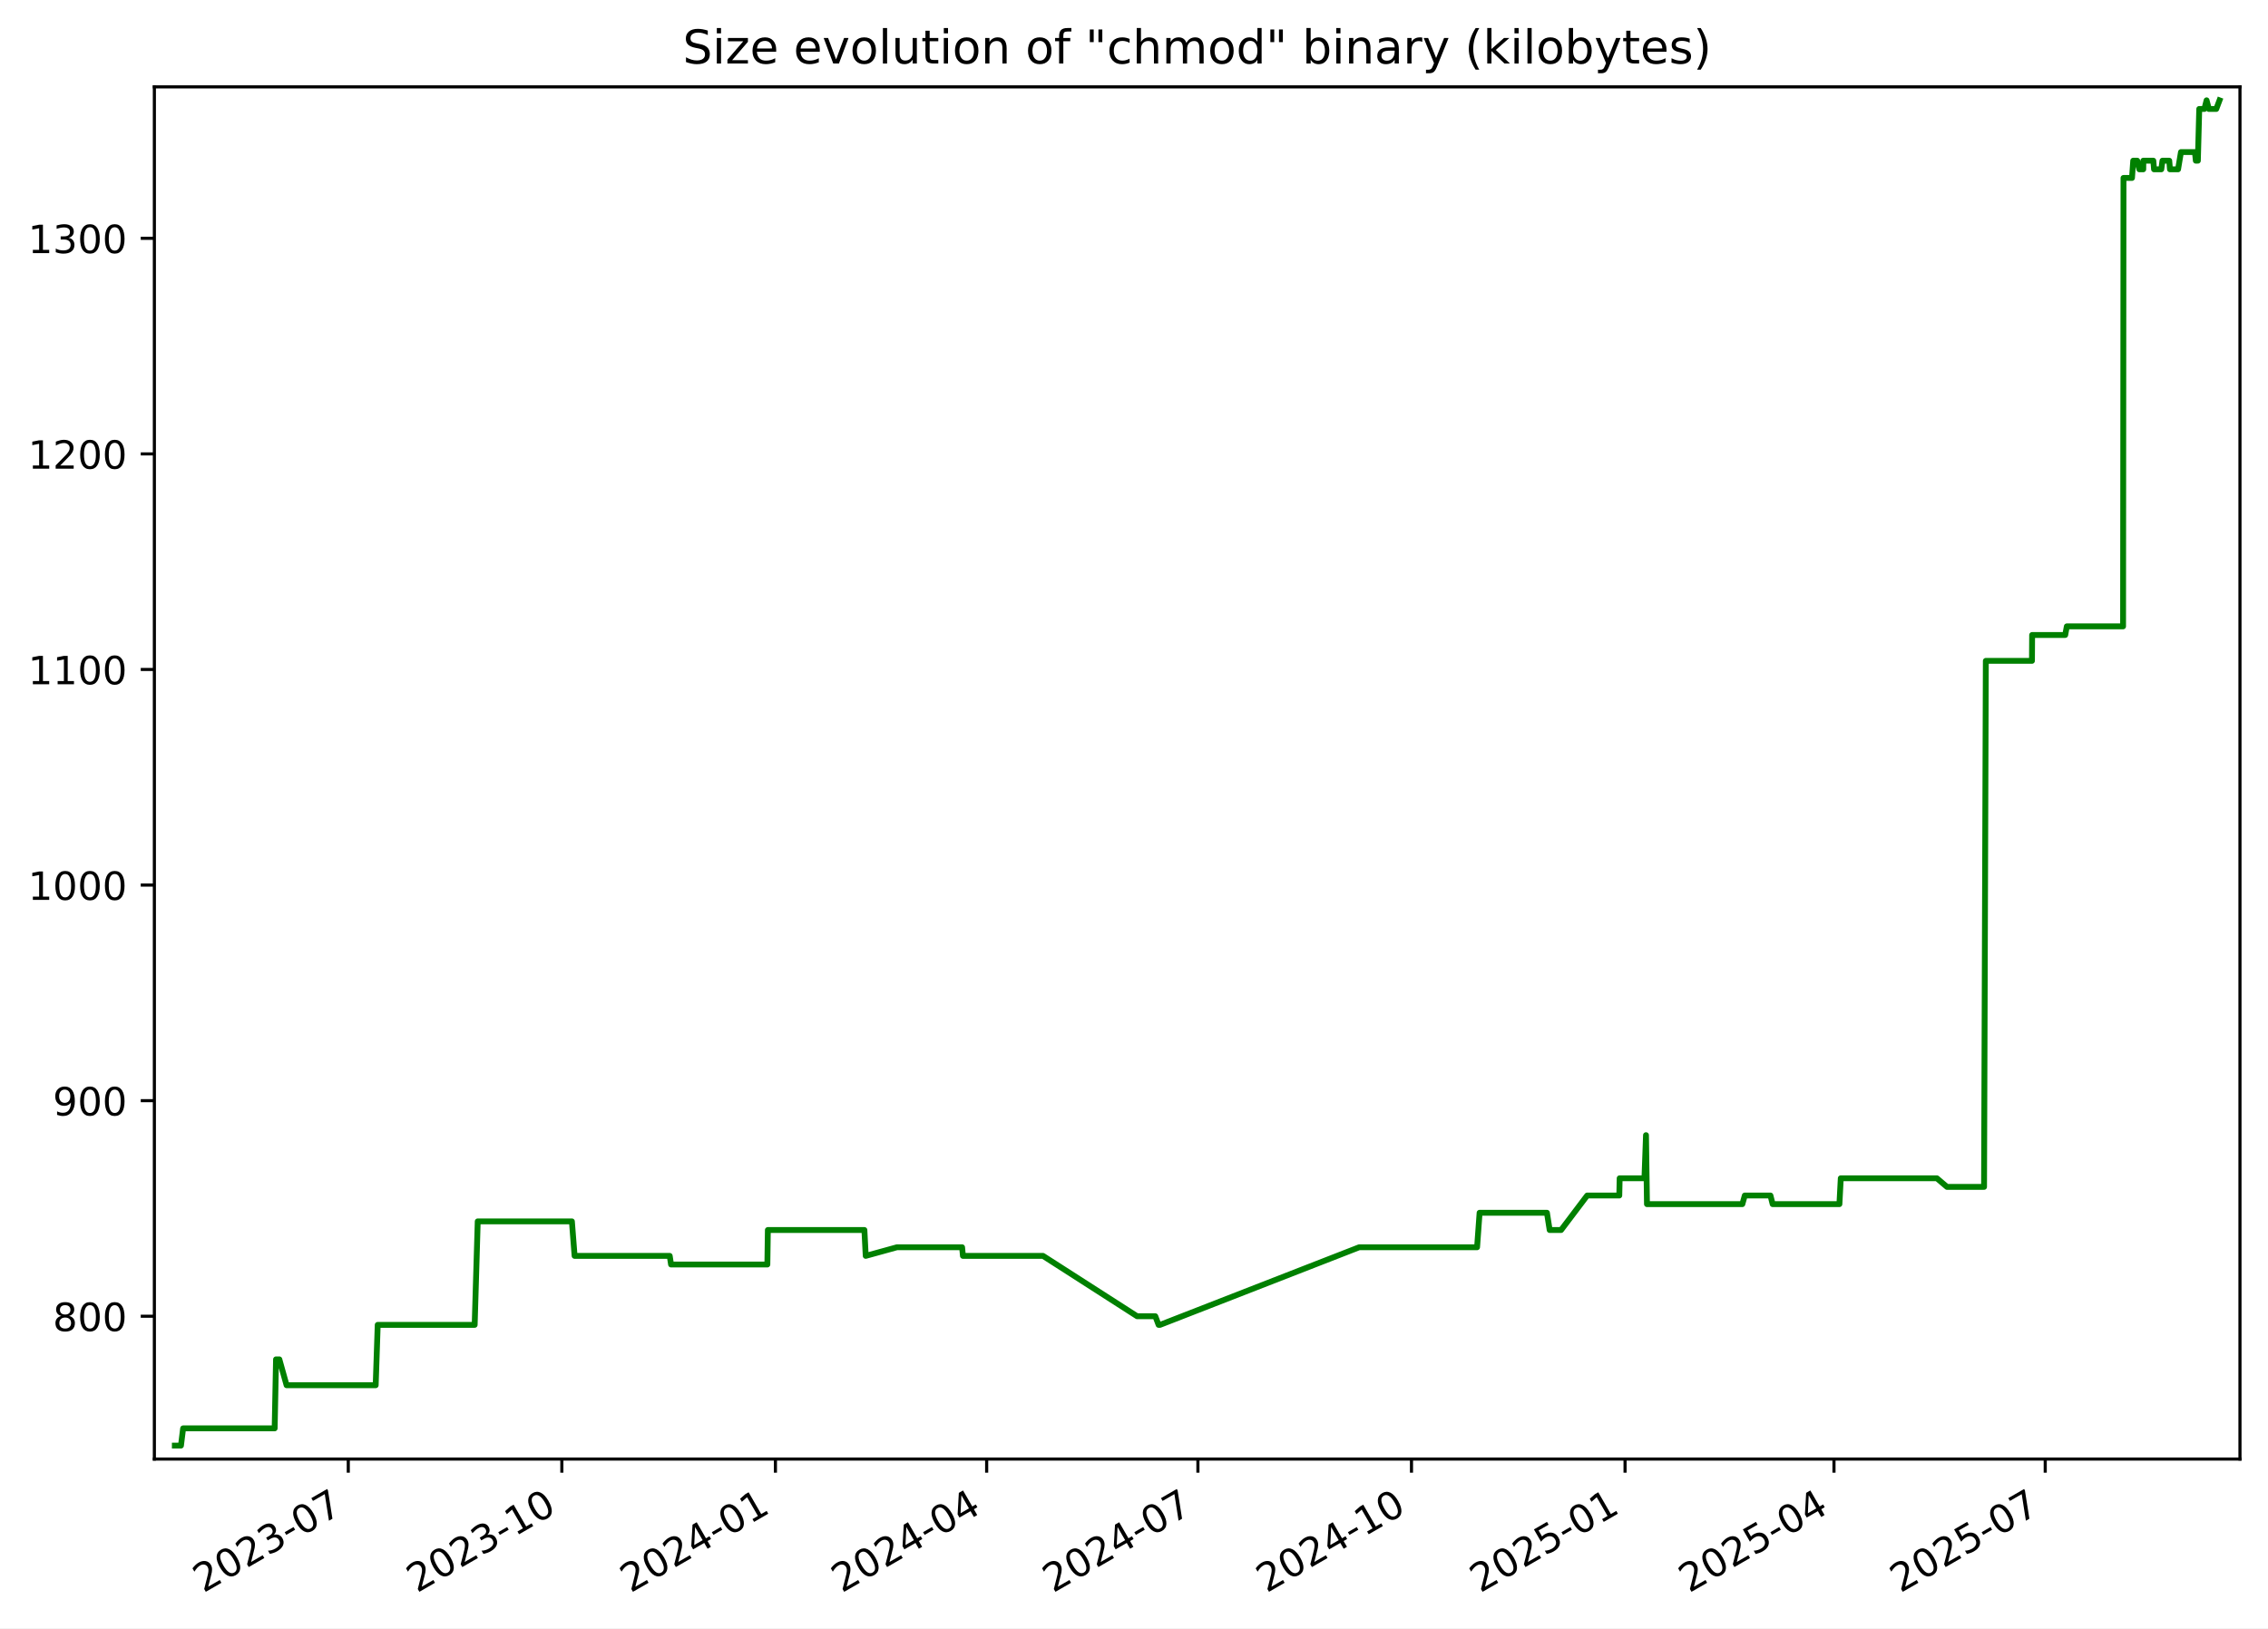
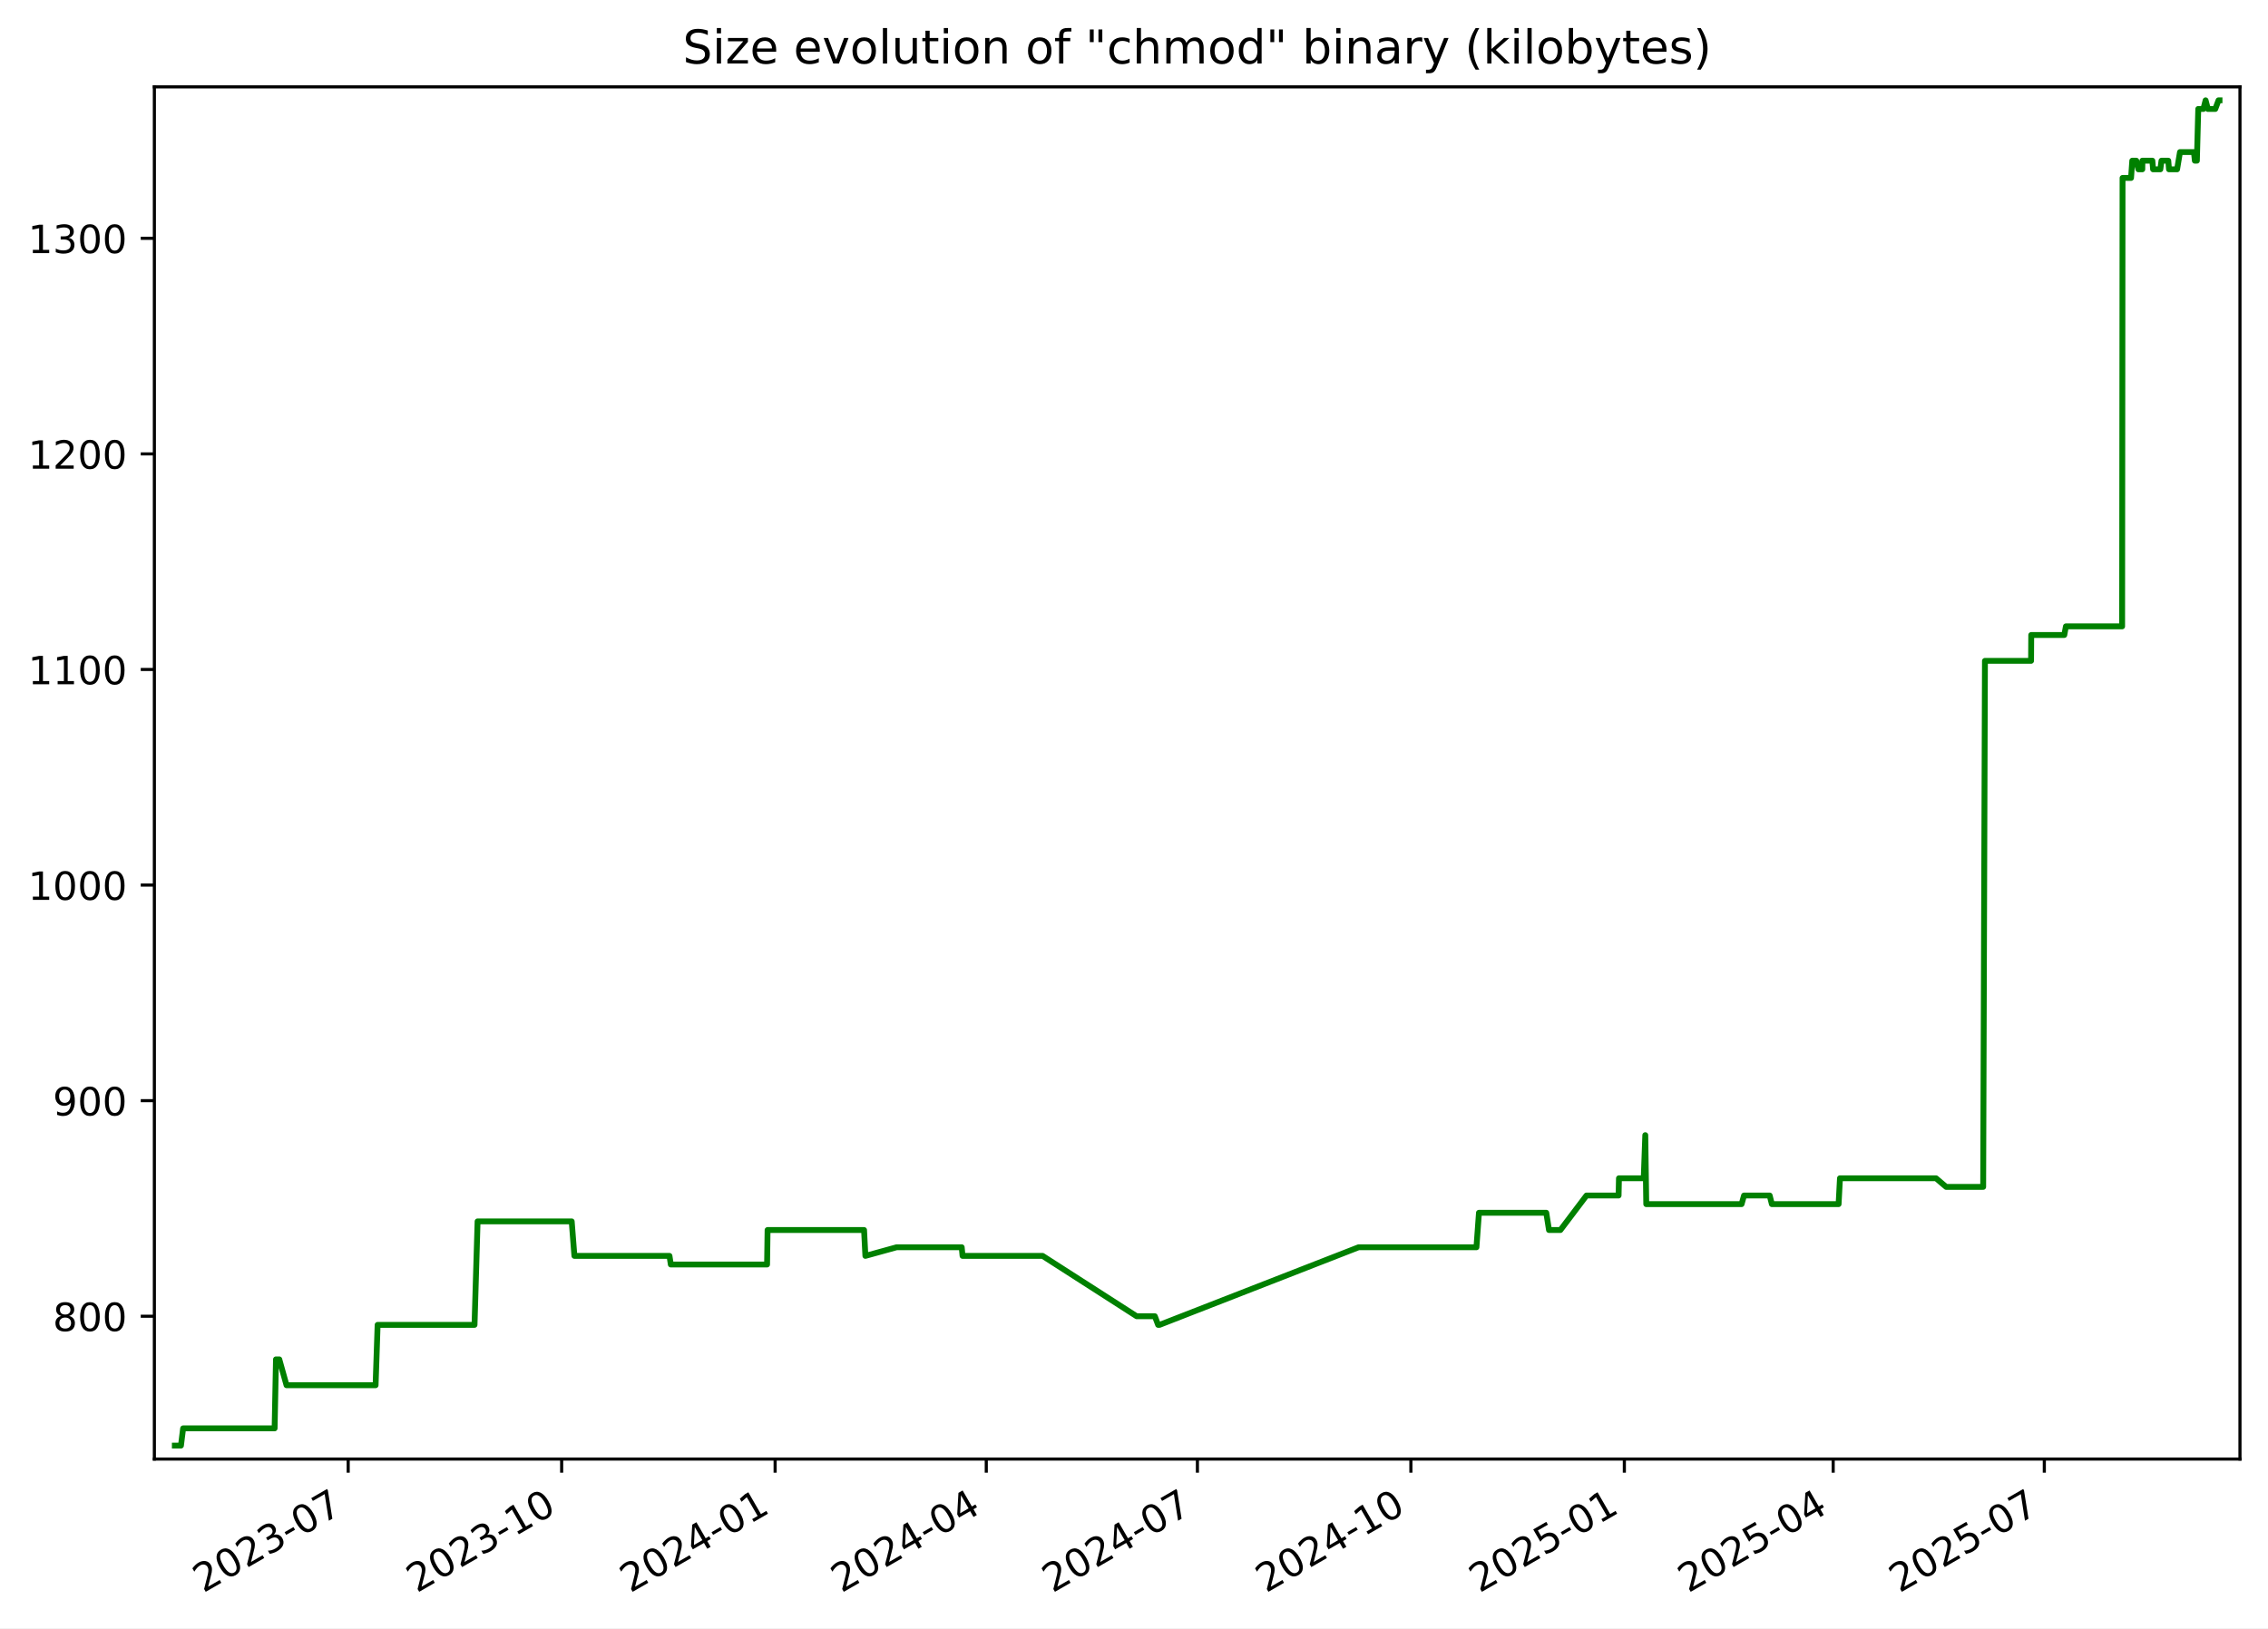
<svg xmlns="http://www.w3.org/2000/svg" xmlns:xlink="http://www.w3.org/1999/xlink" width="582.53pt" height="418.303pt" viewBox="0 0 582.53 418.303" version="1.1">
  <defs>
    <style type="text/css">*{stroke-linejoin: round; stroke-linecap: butt}</style>
  </defs>
  <g id="figure_1">
    <g id="patch_1">
      <path d="M -0 418.303  L 582.53 418.303  L 582.53 0  L -0 0  z " style="fill: #ffffff" />
    </g>
    <g id="axes_1">
      <g id="patch_2">
        <path d="M 39.65 374.83  L 575.33 374.83  L 575.33 22.318  L 39.65 22.318  z " style="fill: #ffffff" />
      </g>
      <g id="matplotlib.axis_1">
        <g id="xtick_1">
          <g id="line2d_1">
            <defs>
-               <path id="m7de086841d" d="M 0 0  L 0 3.5  " style="stroke: #000000; stroke-width: 0.8" />
+               <path id="mb6340a7855" d="M 0 0  L 0 3.5  " style="stroke: #000000; stroke-width: 0.8" />
            </defs>
            <g>
-               <use xlink:href="#m7de086841d" x="89.454" y="374.83" style="stroke: #000000; stroke-width: 0.8" />
+               <use xlink:href="#mb6340a7855" x="89.432" y="374.83" style="stroke: #000000; stroke-width: 0.8" />
            </g>
          </g>
          <g id="text_1">
-             <g transform="translate(52.22899 409.302) rotate(-30) scale(0.1 -0.1)">
+             <g transform="translate(52.20736 409.302) rotate(-30) scale(0.1 -0.1)">
              <defs>
                <path id="DejaVuSans-32" d="M 1228 531  L 3431 531  L 3431 0  L 469 0  L 469 531  Q 828 903 1448 1529  Q 2069 2156 2228 2338  Q 2531 2678 2651 2914  Q 2772 3150 2772 3378  Q 2772 3750 2511 3984  Q 2250 4219 1831 4219  Q 1534 4219 1204 4116  Q 875 4013 500 3803  L 500 4441  Q 881 4594 1212 4672  Q 1544 4750 1819 4750  Q 2544 4750 2975 4387  Q 3406 4025 3406 3419  Q 3406 3131 3298 2873  Q 3191 2616 2906 2266  Q 2828 2175 2409 1742  Q 1991 1309 1228 531  z " transform="scale(0.015625)" />
                <path id="DejaVuSans-30" d="M 2034 4250  Q 1547 4250 1301 3770  Q 1056 3291 1056 2328  Q 1056 1369 1301 889  Q 1547 409 2034 409  Q 2525 409 2770 889  Q 3016 1369 3016 2328  Q 3016 3291 2770 3770  Q 2525 4250 2034 4250  z M 2034 4750  Q 2819 4750 3233 4129  Q 3647 3509 3647 2328  Q 3647 1150 3233 529  Q 2819 -91 2034 -91  Q 1250 -91 836 529  Q 422 1150 422 2328  Q 422 3509 836 4129  Q 1250 4750 2034 4750  z " transform="scale(0.015625)" />
                <path id="DejaVuSans-33" d="M 2597 2516  Q 3050 2419 3304 2112  Q 3559 1806 3559 1356  Q 3559 666 3084 287  Q 2609 -91 1734 -91  Q 1441 -91 1130 -33  Q 819 25 488 141  L 488 750  Q 750 597 1062 519  Q 1375 441 1716 441  Q 2309 441 2620 675  Q 2931 909 2931 1356  Q 2931 1769 2642 2001  Q 2353 2234 1838 2234  L 1294 2234  L 1294 2753  L 1863 2753  Q 2328 2753 2575 2939  Q 2822 3125 2822 3475  Q 2822 3834 2567 4026  Q 2313 4219 1838 4219  Q 1578 4219 1281 4162  Q 984 4106 628 3988  L 628 4550  Q 988 4650 1302 4700  Q 1616 4750 1894 4750  Q 2613 4750 3031 4423  Q 3450 4097 3450 3541  Q 3450 3153 3228 2886  Q 3006 2619 2597 2516  z " transform="scale(0.015625)" />
                <path id="DejaVuSans-2d" d="M 313 2009  L 1997 2009  L 1997 1497  L 313 1497  L 313 2009  z " transform="scale(0.015625)" />
                <path id="DejaVuSans-37" d="M 525 4666  L 3525 4666  L 3525 4397  L 1831 0  L 1172 0  L 2766 4134  L 525 4134  L 525 4666  z " transform="scale(0.015625)" />
              </defs>
              <use xlink:href="#DejaVuSans-32" />
              <use xlink:href="#DejaVuSans-30" x="63.623" />
              <use xlink:href="#DejaVuSans-32" x="127.246" />
              <use xlink:href="#DejaVuSans-33" x="190.869" />
              <use xlink:href="#DejaVuSans-2d" x="254.492" />
              <use xlink:href="#DejaVuSans-30" x="290.576" />
              <use xlink:href="#DejaVuSans-37" x="354.199" />
            </g>
          </g>
        </g>
        <g id="xtick_2">
          <g id="line2d_2">
            <g>
-               <use xlink:href="#m7de086841d" x="144.309" y="374.83" style="stroke: #000000; stroke-width: 0.8" />
+               <use xlink:href="#mb6340a7855" x="144.26" y="374.83" style="stroke: #000000; stroke-width: 0.8" />
            </g>
          </g>
          <g id="text_2">
-             <g transform="translate(107.0839 409.302) rotate(-30) scale(0.1 -0.1)">
+             <g transform="translate(107.0356 409.302) rotate(-30) scale(0.1 -0.1)">
              <defs>
                <path id="DejaVuSans-31" d="M 794 531  L 1825 531  L 1825 4091  L 703 3866  L 703 4441  L 1819 4666  L 2450 4666  L 2450 531  L 3481 531  L 3481 0  L 794 0  L 794 531  z " transform="scale(0.015625)" />
              </defs>
              <use xlink:href="#DejaVuSans-32" />
              <use xlink:href="#DejaVuSans-30" x="63.623" />
              <use xlink:href="#DejaVuSans-32" x="127.246" />
              <use xlink:href="#DejaVuSans-33" x="190.869" />
              <use xlink:href="#DejaVuSans-2d" x="254.492" />
              <use xlink:href="#DejaVuSans-31" x="290.576" />
              <use xlink:href="#DejaVuSans-30" x="354.199" />
            </g>
          </g>
        </g>
        <g id="xtick_3">
          <g id="line2d_3">
            <g>
-               <use xlink:href="#m7de086841d" x="199.164" y="374.83" style="stroke: #000000; stroke-width: 0.8" />
+               <use xlink:href="#mb6340a7855" x="199.089" y="374.83" style="stroke: #000000; stroke-width: 0.8" />
            </g>
          </g>
          <g id="text_3">
-             <g transform="translate(161.9388 409.302) rotate(-30) scale(0.1 -0.1)">
+             <g transform="translate(161.8639 409.302) rotate(-30) scale(0.1 -0.1)">
              <defs>
                <path id="DejaVuSans-34" d="M 2419 4116  L 825 1625  L 2419 1625  L 2419 4116  z M 2253 4666  L 3047 4666  L 3047 1625  L 3713 1625  L 3713 1100  L 3047 1100  L 3047 0  L 2419 0  L 2419 1100  L 313 1100  L 313 1709  L 2253 4666  z " transform="scale(0.015625)" />
              </defs>
              <use xlink:href="#DejaVuSans-32" />
              <use xlink:href="#DejaVuSans-30" x="63.623" />
              <use xlink:href="#DejaVuSans-32" x="127.246" />
              <use xlink:href="#DejaVuSans-34" x="190.869" />
              <use xlink:href="#DejaVuSans-2d" x="254.492" />
              <use xlink:href="#DejaVuSans-30" x="290.576" />
              <use xlink:href="#DejaVuSans-31" x="354.199" />
            </g>
          </g>
        </g>
        <g id="xtick_4">
          <g id="line2d_4">
            <g>
-               <use xlink:href="#m7de086841d" x="253.422" y="374.83" style="stroke: #000000; stroke-width: 0.8" />
+               <use xlink:href="#mb6340a7855" x="253.321" y="374.83" style="stroke: #000000; stroke-width: 0.8" />
            </g>
          </g>
          <g id="text_4">
-             <g transform="translate(216.1974 409.302) rotate(-30) scale(0.1 -0.1)">
+             <g transform="translate(216.0961 409.302) rotate(-30) scale(0.1 -0.1)">
              <use xlink:href="#DejaVuSans-32" />
              <use xlink:href="#DejaVuSans-30" x="63.623" />
              <use xlink:href="#DejaVuSans-32" x="127.246" />
              <use xlink:href="#DejaVuSans-34" x="190.869" />
              <use xlink:href="#DejaVuSans-2d" x="254.492" />
              <use xlink:href="#DejaVuSans-30" x="290.576" />
              <use xlink:href="#DejaVuSans-34" x="354.199" />
            </g>
          </g>
        </g>
        <g id="xtick_5">
          <g id="line2d_5">
            <g>
-               <use xlink:href="#m7de086841d" x="307.681" y="374.83" style="stroke: #000000; stroke-width: 0.8" />
+               <use xlink:href="#mb6340a7855" x="307.553" y="374.83" style="stroke: #000000; stroke-width: 0.8" />
            </g>
          </g>
          <g id="text_5">
-             <g transform="translate(270.456 409.302) rotate(-30) scale(0.1 -0.1)">
+             <g transform="translate(270.3284 409.302) rotate(-30) scale(0.1 -0.1)">
              <use xlink:href="#DejaVuSans-32" />
              <use xlink:href="#DejaVuSans-30" x="63.623" />
              <use xlink:href="#DejaVuSans-32" x="127.246" />
              <use xlink:href="#DejaVuSans-34" x="190.869" />
              <use xlink:href="#DejaVuSans-2d" x="254.492" />
              <use xlink:href="#DejaVuSans-30" x="290.576" />
              <use xlink:href="#DejaVuSans-37" x="354.199" />
            </g>
          </g>
        </g>
        <g id="xtick_6">
          <g id="line2d_6">
            <g>
-               <use xlink:href="#m7de086841d" x="362.536" y="374.83" style="stroke: #000000; stroke-width: 0.8" />
+               <use xlink:href="#mb6340a7855" x="362.382" y="374.83" style="stroke: #000000; stroke-width: 0.8" />
            </g>
          </g>
          <g id="text_6">
-             <g transform="translate(325.3109 409.302) rotate(-30) scale(0.1 -0.1)">
+             <g transform="translate(325.1567 409.302) rotate(-30) scale(0.1 -0.1)">
              <use xlink:href="#DejaVuSans-32" />
              <use xlink:href="#DejaVuSans-30" x="63.623" />
              <use xlink:href="#DejaVuSans-32" x="127.246" />
              <use xlink:href="#DejaVuSans-34" x="190.869" />
              <use xlink:href="#DejaVuSans-2d" x="254.492" />
              <use xlink:href="#DejaVuSans-31" x="290.576" />
              <use xlink:href="#DejaVuSans-30" x="354.199" />
            </g>
          </g>
        </g>
        <g id="xtick_7">
          <g id="line2d_7">
            <g>
-               <use xlink:href="#m7de086841d" x="417.391" y="374.83" style="stroke: #000000; stroke-width: 0.8" />
+               <use xlink:href="#mb6340a7855" x="417.21" y="374.83" style="stroke: #000000; stroke-width: 0.8" />
            </g>
          </g>
          <g id="text_7">
-             <g transform="translate(380.1658 409.302) rotate(-30) scale(0.1 -0.1)">
+             <g transform="translate(379.9849 409.302) rotate(-30) scale(0.1 -0.1)">
              <defs>
                <path id="DejaVuSans-35" d="M 691 4666  L 3169 4666  L 3169 4134  L 1269 4134  L 1269 2991  Q 1406 3038 1543 3061  Q 1681 3084 1819 3084  Q 2600 3084 3056 2656  Q 3513 2228 3513 1497  Q 3513 744 3044 326  Q 2575 -91 1722 -91  Q 1428 -91 1123 -41  Q 819 9 494 109  L 494 744  Q 775 591 1075 516  Q 1375 441 1709 441  Q 2250 441 2565 725  Q 2881 1009 2881 1497  Q 2881 1984 2565 2268  Q 2250 2553 1709 2553  Q 1456 2553 1204 2497  Q 953 2441 691 2322  L 691 4666  z " transform="scale(0.015625)" />
              </defs>
              <use xlink:href="#DejaVuSans-32" />
              <use xlink:href="#DejaVuSans-30" x="63.623" />
              <use xlink:href="#DejaVuSans-32" x="127.246" />
              <use xlink:href="#DejaVuSans-35" x="190.869" />
              <use xlink:href="#DejaVuSans-2d" x="254.492" />
              <use xlink:href="#DejaVuSans-30" x="290.576" />
              <use xlink:href="#DejaVuSans-31" x="354.199" />
            </g>
          </g>
        </g>
        <g id="xtick_8">
          <g id="line2d_8">
            <g>
-               <use xlink:href="#m7de086841d" x="471.053" y="374.83" style="stroke: #000000; stroke-width: 0.8" />
+               <use xlink:href="#mb6340a7855" x="470.846" y="374.83" style="stroke: #000000; stroke-width: 0.8" />
            </g>
          </g>
          <g id="text_8">
-             <g transform="translate(433.8282 409.302) rotate(-30) scale(0.1 -0.1)">
+             <g transform="translate(433.6213 409.302) rotate(-30) scale(0.1 -0.1)">
              <use xlink:href="#DejaVuSans-32" />
              <use xlink:href="#DejaVuSans-30" x="63.623" />
              <use xlink:href="#DejaVuSans-32" x="127.246" />
              <use xlink:href="#DejaVuSans-35" x="190.869" />
              <use xlink:href="#DejaVuSans-2d" x="254.492" />
              <use xlink:href="#DejaVuSans-30" x="290.576" />
              <use xlink:href="#DejaVuSans-34" x="354.199" />
            </g>
          </g>
        </g>
        <g id="xtick_9">
          <g id="line2d_9">
            <g>
-               <use xlink:href="#m7de086841d" x="525.312" y="374.83" style="stroke: #000000; stroke-width: 0.8" />
+               <use xlink:href="#mb6340a7855" x="525.078" y="374.83" style="stroke: #000000; stroke-width: 0.8" />
            </g>
          </g>
          <g id="text_9">
-             <g transform="translate(488.0868 409.302) rotate(-30) scale(0.1 -0.1)">
+             <g transform="translate(487.8535 409.302) rotate(-30) scale(0.1 -0.1)">
              <use xlink:href="#DejaVuSans-32" />
              <use xlink:href="#DejaVuSans-30" x="63.623" />
              <use xlink:href="#DejaVuSans-32" x="127.246" />
              <use xlink:href="#DejaVuSans-35" x="190.869" />
              <use xlink:href="#DejaVuSans-2d" x="254.492" />
              <use xlink:href="#DejaVuSans-30" x="290.576" />
              <use xlink:href="#DejaVuSans-37" x="354.199" />
            </g>
          </g>
        </g>
      </g>
      <g id="matplotlib.axis_2">
        <g id="ytick_1">
          <g id="line2d_10">
            <defs>
-               <path id="m72167f2024" d="M 0 0  L -3.5 0  " style="stroke: #000000; stroke-width: 0.8" />
+               <path id="mec857806d9" d="M 0 0  L -3.5 0  " style="stroke: #000000; stroke-width: 0.8" />
            </defs>
            <g>
-               <use xlink:href="#m72167f2024" x="39.65" y="338.143" style="stroke: #000000; stroke-width: 0.8" />
+               <use xlink:href="#mec857806d9" x="39.65" y="338.143" style="stroke: #000000; stroke-width: 0.8" />
            </g>
          </g>
          <g id="text_10">
            <g transform="translate(13.5625 341.9426) scale(0.1 -0.1)">
              <defs>
                <path id="DejaVuSans-38" d="M 2034 2216  Q 1584 2216 1326 1975  Q 1069 1734 1069 1313  Q 1069 891 1326 650  Q 1584 409 2034 409  Q 2484 409 2743 651  Q 3003 894 3003 1313  Q 3003 1734 2745 1975  Q 2488 2216 2034 2216  z M 1403 2484  Q 997 2584 770 2862  Q 544 3141 544 3541  Q 544 4100 942 4425  Q 1341 4750 2034 4750  Q 2731 4750 3128 4425  Q 3525 4100 3525 3541  Q 3525 3141 3298 2862  Q 3072 2584 2669 2484  Q 3125 2378 3379 2068  Q 3634 1759 3634 1313  Q 3634 634 3220 271  Q 2806 -91 2034 -91  Q 1263 -91 848 271  Q 434 634 434 1313  Q 434 1759 690 2068  Q 947 2378 1403 2484  z M 1172 3481  Q 1172 3119 1398 2916  Q 1625 2713 2034 2713  Q 2441 2713 2670 2916  Q 2900 3119 2900 3481  Q 2900 3844 2670 4047  Q 2441 4250 2034 4250  Q 1625 4250 1398 4047  Q 1172 3844 1172 3481  z " transform="scale(0.015625)" />
              </defs>
              <use xlink:href="#DejaVuSans-38" />
              <use xlink:href="#DejaVuSans-30" x="63.623" />
              <use xlink:href="#DejaVuSans-30" x="127.246" />
            </g>
          </g>
        </g>
        <g id="ytick_2">
          <g id="line2d_11">
            <g>
-               <use xlink:href="#m72167f2024" x="39.65" y="282.759" style="stroke: #000000; stroke-width: 0.8" />
+               <use xlink:href="#mec857806d9" x="39.65" y="282.759" style="stroke: #000000; stroke-width: 0.8" />
            </g>
          </g>
          <g id="text_11">
            <g transform="translate(13.5625 286.558) scale(0.1 -0.1)">
              <defs>
                <path id="DejaVuSans-39" d="M 703 97  L 703 672  Q 941 559 1184 500  Q 1428 441 1663 441  Q 2288 441 2617 861  Q 2947 1281 2994 2138  Q 2813 1869 2534 1725  Q 2256 1581 1919 1581  Q 1219 1581 811 2004  Q 403 2428 403 3163  Q 403 3881 828 4315  Q 1253 4750 1959 4750  Q 2769 4750 3195 4129  Q 3622 3509 3622 2328  Q 3622 1225 3098 567  Q 2575 -91 1691 -91  Q 1453 -91 1209 -44  Q 966 3 703 97  z M 1959 2075  Q 2384 2075 2632 2365  Q 2881 2656 2881 3163  Q 2881 3666 2632 3958  Q 2384 4250 1959 4250  Q 1534 4250 1286 3958  Q 1038 3666 1038 3163  Q 1038 2656 1286 2365  Q 1534 2075 1959 2075  z " transform="scale(0.015625)" />
              </defs>
              <use xlink:href="#DejaVuSans-39" />
              <use xlink:href="#DejaVuSans-30" x="63.623" />
              <use xlink:href="#DejaVuSans-30" x="127.246" />
            </g>
          </g>
        </g>
        <g id="ytick_3">
          <g id="line2d_12">
            <g>
-               <use xlink:href="#m72167f2024" x="39.65" y="227.374" style="stroke: #000000; stroke-width: 0.8" />
+               <use xlink:href="#mec857806d9" x="39.65" y="227.374" style="stroke: #000000; stroke-width: 0.8" />
            </g>
          </g>
          <g id="text_12">
            <g transform="translate(7.2 231.1733) scale(0.1 -0.1)">
              <use xlink:href="#DejaVuSans-31" />
              <use xlink:href="#DejaVuSans-30" x="63.623" />
              <use xlink:href="#DejaVuSans-30" x="127.246" />
              <use xlink:href="#DejaVuSans-30" x="190.869" />
            </g>
          </g>
        </g>
        <g id="ytick_4">
          <g id="line2d_13">
            <g>
-               <use xlink:href="#m72167f2024" x="39.65" y="171.99" style="stroke: #000000; stroke-width: 0.8" />
+               <use xlink:href="#mec857806d9" x="39.65" y="171.99" style="stroke: #000000; stroke-width: 0.8" />
            </g>
          </g>
          <g id="text_13">
            <g transform="translate(7.2 175.7887) scale(0.1 -0.1)">
              <use xlink:href="#DejaVuSans-31" />
              <use xlink:href="#DejaVuSans-31" x="63.623" />
              <use xlink:href="#DejaVuSans-30" x="127.246" />
              <use xlink:href="#DejaVuSans-30" x="190.869" />
            </g>
          </g>
        </g>
        <g id="ytick_5">
          <g id="line2d_14">
            <g>
-               <use xlink:href="#m72167f2024" x="39.65" y="116.605" style="stroke: #000000; stroke-width: 0.8" />
+               <use xlink:href="#mec857806d9" x="39.65" y="116.605" style="stroke: #000000; stroke-width: 0.8" />
            </g>
          </g>
          <g id="text_14">
            <g transform="translate(7.2 120.4041) scale(0.1 -0.1)">
              <use xlink:href="#DejaVuSans-31" />
              <use xlink:href="#DejaVuSans-32" x="63.623" />
              <use xlink:href="#DejaVuSans-30" x="127.246" />
              <use xlink:href="#DejaVuSans-30" x="190.869" />
            </g>
          </g>
        </g>
        <g id="ytick_6">
          <g id="line2d_15">
            <g>
-               <use xlink:href="#m72167f2024" x="39.65" y="61.22" style="stroke: #000000; stroke-width: 0.8" />
+               <use xlink:href="#mec857806d9" x="39.65" y="61.22" style="stroke: #000000; stroke-width: 0.8" />
            </g>
          </g>
          <g id="text_15">
            <g transform="translate(7.2 65.0195) scale(0.1 -0.1)">
              <use xlink:href="#DejaVuSans-31" />
              <use xlink:href="#DejaVuSans-33" x="63.623" />
              <use xlink:href="#DejaVuSans-30" x="127.246" />
              <use xlink:href="#DejaVuSans-30" x="190.869" />
            </g>
          </g>
        </g>
      </g>
      <g id="line2d_16">
-         <path d="M 44.902 371.374  L 46.48 371.374  L 47.032 366.943  L 70.548 366.943  L 70.898 349.22  L 71.75 349.22  L 73.608 355.866  L 96.495 355.866  L 97.014 340.359  L 121.919 340.359  L 122.704 313.774  L 146.891 313.774  L 147.582 322.636  L 172.016 322.636  L 172.357 324.851  L 197.094 324.851  L 197.223 315.99  L 222.021 315.99  L 222.356 322.636  L 230.389 320.42  L 247.113 320.42  L 247.325 322.636  L 267.9 322.636  L 292.066 338.143  L 296.743 338.143  L 297.583 340.359  L 297.946 340.359  L 349.111 320.42  L 379.385 320.42  L 380.03 311.559  L 397.328 311.559  L 398.028 315.99  L 400.964 315.99  L 407.661 307.128  L 415.911 307.128  L 416.005 302.697  L 422.373 302.697  L 422.77 291.62  L 423.02 309.343  L 447.518 309.343  L 448.144 307.128  L 454.738 307.128  L 455.299 309.343  L 472.448 309.343  L 472.799 302.697  L 497.48 302.697  L 500.086 304.913  L 509.601 304.913  L 510.054 169.774  L 521.906 169.774  L 521.948 163.128  L 530.446 163.128  L 530.856 160.913  L 545.308 160.913  L 545.415 45.713  L 547.598 45.713  L 547.912 41.282  L 548.94 41.282  L 549.483 43.497  L 550.488 43.497  L 550.508 41.282  L 553.074 41.282  L 553.258 43.497  L 555.124 43.497  L 555.42 41.282  L 557.166 41.282  L 557.35 43.497  L 559.431 43.497  L 560.175 39.066  L 563.766 39.066  L 563.991 41.282  L 564.516 41.282  L 564.871 27.99  L 566.189 27.99  L 566.756 25.774  L 567.34 27.99  L 569.245 27.99  L 570.078 25.774  L 570.078 25.774  " clip-path="url(#p7fbd663fb5)" style="fill: none; stroke: #008000; stroke-width: 1.5; stroke-linecap: square" />
+         <path d="M 44.902 371.374  L 46.479 371.374  L 47.031 366.943  L 70.536 366.943  L 70.885 349.22  L 71.736 349.22  L 73.594 355.866  L 96.47 355.866  L 96.989 340.359  L 121.881 340.359  L 122.666 313.774  L 146.841 313.774  L 147.532 322.636  L 171.954 322.636  L 172.295 324.851  L 197.021 324.851  L 197.149 315.99  L 221.935 315.99  L 222.27 322.636  L 230.299 320.42  L 247.015 320.42  L 247.227 322.636  L 267.791 322.636  L 291.946 338.143  L 296.621 338.143  L 297.46 340.359  L 297.823 340.359  L 348.963 320.42  L 379.222 320.42  L 379.867 311.559  L 397.157 311.559  L 397.856 315.99  L 400.791 315.99  L 407.485 307.128  L 415.731 307.128  L 415.825 302.697  L 422.189 302.697  L 422.587 291.62  L 422.837 309.343  L 447.322 309.343  L 447.948 307.128  L 454.539 307.128  L 455.1 309.343  L 472.24 309.343  L 472.591 302.697  L 497.261 302.697  L 499.865 304.913  L 509.375 304.913  L 509.828 169.774  L 521.675 169.774  L 521.717 163.128  L 530.211 163.128  L 530.62 160.913  L 545.065 160.913  L 545.172 45.713  L 547.354 45.713  L 547.668 41.282  L 548.696 41.282  L 549.238 43.497  L 550.243 43.497  L 550.262 41.282  L 552.827 41.282  L 553.011 43.497  L 554.876 43.497  L 555.172 41.282  L 556.917 41.282  L 557.102 43.497  L 559.181 43.497  L 559.925 39.066  L 563.514 39.066  L 563.739 41.282  L 564.264 41.282  L 564.618 27.99  L 565.936 27.99  L 566.503 25.774  L 567.086 27.99  L 568.991 27.99  L 569.823 25.774  L 570.078 25.774  L 570.078 25.774  " clip-path="url(#p720bb5e641)" style="fill: none; stroke: #008000; stroke-width: 1.5; stroke-linecap: square" />
      </g>
      <g id="patch_3">
        <path d="M 39.65 374.83  L 39.65 22.318  " style="fill: none; stroke: #000000; stroke-width: 0.8; stroke-linejoin: miter; stroke-linecap: square" />
      </g>
      <g id="patch_4">
        <path d="M 575.33 374.83  L 575.33 22.318  " style="fill: none; stroke: #000000; stroke-width: 0.8; stroke-linejoin: miter; stroke-linecap: square" />
      </g>
      <g id="patch_5">
        <path d="M 39.65 374.83  L 575.33 374.83  " style="fill: none; stroke: #000000; stroke-width: 0.8; stroke-linejoin: miter; stroke-linecap: square" />
      </g>
      <g id="patch_6">
        <path d="M 39.65 22.318  L 575.33 22.318  " style="fill: none; stroke: #000000; stroke-width: 0.8; stroke-linejoin: miter; stroke-linecap: square" />
      </g>
      <g id="text_16">
        <g transform="translate(175.3681 16.31812) scale(0.12 -0.12)">
          <defs>
            <path id="DejaVuSans-53" d="M 3425 4513  L 3425 3897  Q 3066 4069 2747 4153  Q 2428 4238 2131 4238  Q 1616 4238 1336 4038  Q 1056 3838 1056 3469  Q 1056 3159 1242 3001  Q 1428 2844 1947 2747  L 2328 2669  Q 3034 2534 3370 2195  Q 3706 1856 3706 1288  Q 3706 609 3251 259  Q 2797 -91 1919 -91  Q 1588 -91 1214 -16  Q 841 59 441 206  L 441 856  Q 825 641 1194 531  Q 1563 422 1919 422  Q 2459 422 2753 634  Q 3047 847 3047 1241  Q 3047 1584 2836 1778  Q 2625 1972 2144 2069  L 1759 2144  Q 1053 2284 737 2584  Q 422 2884 422 3419  Q 422 4038 858 4394  Q 1294 4750 2059 4750  Q 2388 4750 2728 4690  Q 3069 4631 3425 4513  z " transform="scale(0.015625)" />
            <path id="DejaVuSans-69" d="M 603 3500  L 1178 3500  L 1178 0  L 603 0  L 603 3500  z M 603 4863  L 1178 4863  L 1178 4134  L 603 4134  L 603 4863  z " transform="scale(0.015625)" />
            <path id="DejaVuSans-7a" d="M 353 3500  L 3084 3500  L 3084 2975  L 922 459  L 3084 459  L 3084 0  L 275 0  L 275 525  L 2438 3041  L 353 3041  L 353 3500  z " transform="scale(0.015625)" />
            <path id="DejaVuSans-65" d="M 3597 1894  L 3597 1613  L 953 1613  Q 991 1019 1311 708  Q 1631 397 2203 397  Q 2534 397 2845 478  Q 3156 559 3463 722  L 3463 178  Q 3153 47 2828 -22  Q 2503 -91 2169 -91  Q 1331 -91 842 396  Q 353 884 353 1716  Q 353 2575 817 3079  Q 1281 3584 2069 3584  Q 2775 3584 3186 3129  Q 3597 2675 3597 1894  z M 3022 2063  Q 3016 2534 2758 2815  Q 2500 3097 2075 3097  Q 1594 3097 1305 2825  Q 1016 2553 972 2059  L 3022 2063  z " transform="scale(0.015625)" />
            <path id="DejaVuSans-20" transform="scale(0.015625)" />
            <path id="DejaVuSans-76" d="M 191 3500  L 800 3500  L 1894 563  L 2988 3500  L 3597 3500  L 2284 0  L 1503 0  L 191 3500  z " transform="scale(0.015625)" />
            <path id="DejaVuSans-6f" d="M 1959 3097  Q 1497 3097 1228 2736  Q 959 2375 959 1747  Q 959 1119 1226 758  Q 1494 397 1959 397  Q 2419 397 2687 759  Q 2956 1122 2956 1747  Q 2956 2369 2687 2733  Q 2419 3097 1959 3097  z M 1959 3584  Q 2709 3584 3137 3096  Q 3566 2609 3566 1747  Q 3566 888 3137 398  Q 2709 -91 1959 -91  Q 1206 -91 779 398  Q 353 888 353 1747  Q 353 2609 779 3096  Q 1206 3584 1959 3584  z " transform="scale(0.015625)" />
            <path id="DejaVuSans-6c" d="M 603 4863  L 1178 4863  L 1178 0  L 603 0  L 603 4863  z " transform="scale(0.015625)" />
            <path id="DejaVuSans-75" d="M 544 1381  L 544 3500  L 1119 3500  L 1119 1403  Q 1119 906 1312 657  Q 1506 409 1894 409  Q 2359 409 2629 706  Q 2900 1003 2900 1516  L 2900 3500  L 3475 3500  L 3475 0  L 2900 0  L 2900 538  Q 2691 219 2414 64  Q 2138 -91 1772 -91  Q 1169 -91 856 284  Q 544 659 544 1381  z M 1991 3584  L 1991 3584  z " transform="scale(0.015625)" />
            <path id="DejaVuSans-74" d="M 1172 4494  L 1172 3500  L 2356 3500  L 2356 3053  L 1172 3053  L 1172 1153  Q 1172 725 1289 603  Q 1406 481 1766 481  L 2356 481  L 2356 0  L 1766 0  Q 1100 0 847 248  Q 594 497 594 1153  L 594 3053  L 172 3053  L 172 3500  L 594 3500  L 594 4494  L 1172 4494  z " transform="scale(0.015625)" />
            <path id="DejaVuSans-6e" d="M 3513 2113  L 3513 0  L 2938 0  L 2938 2094  Q 2938 2591 2744 2837  Q 2550 3084 2163 3084  Q 1697 3084 1428 2787  Q 1159 2491 1159 1978  L 1159 0  L 581 0  L 581 3500  L 1159 3500  L 1159 2956  Q 1366 3272 1645 3428  Q 1925 3584 2291 3584  Q 2894 3584 3203 3211  Q 3513 2838 3513 2113  z " transform="scale(0.015625)" />
            <path id="DejaVuSans-66" d="M 2375 4863  L 2375 4384  L 1825 4384  Q 1516 4384 1395 4259  Q 1275 4134 1275 3809  L 1275 3500  L 2222 3500  L 2222 3053  L 1275 3053  L 1275 0  L 697 0  L 697 3053  L 147 3053  L 147 3500  L 697 3500  L 697 3744  Q 697 4328 969 4595  Q 1241 4863 1831 4863  L 2375 4863  z " transform="scale(0.015625)" />
            <path id="DejaVuSans-22" d="M 1147 4666  L 1147 2931  L 616 2931  L 616 4666  L 1147 4666  z M 2328 4666  L 2328 2931  L 1797 2931  L 1797 4666  L 2328 4666  z " transform="scale(0.015625)" />
            <path id="DejaVuSans-63" d="M 3122 3366  L 3122 2828  Q 2878 2963 2633 3030  Q 2388 3097 2138 3097  Q 1578 3097 1268 2742  Q 959 2388 959 1747  Q 959 1106 1268 751  Q 1578 397 2138 397  Q 2388 397 2633 464  Q 2878 531 3122 666  L 3122 134  Q 2881 22 2623 -34  Q 2366 -91 2075 -91  Q 1284 -91 818 406  Q 353 903 353 1747  Q 353 2603 823 3093  Q 1294 3584 2113 3584  Q 2378 3584 2631 3529  Q 2884 3475 3122 3366  z " transform="scale(0.015625)" />
            <path id="DejaVuSans-68" d="M 3513 2113  L 3513 0  L 2938 0  L 2938 2094  Q 2938 2591 2744 2837  Q 2550 3084 2163 3084  Q 1697 3084 1428 2787  Q 1159 2491 1159 1978  L 1159 0  L 581 0  L 581 4863  L 1159 4863  L 1159 2956  Q 1366 3272 1645 3428  Q 1925 3584 2291 3584  Q 2894 3584 3203 3211  Q 3513 2838 3513 2113  z " transform="scale(0.015625)" />
            <path id="DejaVuSans-6d" d="M 3328 2828  Q 3544 3216 3844 3400  Q 4144 3584 4550 3584  Q 5097 3584 5394 3201  Q 5691 2819 5691 2113  L 5691 0  L 5113 0  L 5113 2094  Q 5113 2597 4934 2840  Q 4756 3084 4391 3084  Q 3944 3084 3684 2787  Q 3425 2491 3425 1978  L 3425 0  L 2847 0  L 2847 2094  Q 2847 2600 2669 2842  Q 2491 3084 2119 3084  Q 1678 3084 1418 2786  Q 1159 2488 1159 1978  L 1159 0  L 581 0  L 581 3500  L 1159 3500  L 1159 2956  Q 1356 3278 1631 3431  Q 1906 3584 2284 3584  Q 2666 3584 2933 3390  Q 3200 3197 3328 2828  z " transform="scale(0.015625)" />
            <path id="DejaVuSans-64" d="M 2906 2969  L 2906 4863  L 3481 4863  L 3481 0  L 2906 0  L 2906 525  Q 2725 213 2448 61  Q 2172 -91 1784 -91  Q 1150 -91 751 415  Q 353 922 353 1747  Q 353 2572 751 3078  Q 1150 3584 1784 3584  Q 2172 3584 2448 3432  Q 2725 3281 2906 2969  z M 947 1747  Q 947 1113 1208 752  Q 1469 391 1925 391  Q 2381 391 2643 752  Q 2906 1113 2906 1747  Q 2906 2381 2643 2742  Q 2381 3103 1925 3103  Q 1469 3103 1208 2742  Q 947 2381 947 1747  z " transform="scale(0.015625)" />
            <path id="DejaVuSans-62" d="M 3116 1747  Q 3116 2381 2855 2742  Q 2594 3103 2138 3103  Q 1681 3103 1420 2742  Q 1159 2381 1159 1747  Q 1159 1113 1420 752  Q 1681 391 2138 391  Q 2594 391 2855 752  Q 3116 1113 3116 1747  z M 1159 2969  Q 1341 3281 1617 3432  Q 1894 3584 2278 3584  Q 2916 3584 3314 3078  Q 3713 2572 3713 1747  Q 3713 922 3314 415  Q 2916 -91 2278 -91  Q 1894 -91 1617 61  Q 1341 213 1159 525  L 1159 0  L 581 0  L 581 4863  L 1159 4863  L 1159 2969  z " transform="scale(0.015625)" />
            <path id="DejaVuSans-61" d="M 2194 1759  Q 1497 1759 1228 1600  Q 959 1441 959 1056  Q 959 750 1161 570  Q 1363 391 1709 391  Q 2188 391 2477 730  Q 2766 1069 2766 1631  L 2766 1759  L 2194 1759  z M 3341 1997  L 3341 0  L 2766 0  L 2766 531  Q 2569 213 2275 61  Q 1981 -91 1556 -91  Q 1019 -91 701 211  Q 384 513 384 1019  Q 384 1609 779 1909  Q 1175 2209 1959 2209  L 2766 2209  L 2766 2266  Q 2766 2663 2505 2880  Q 2244 3097 1772 3097  Q 1472 3097 1187 3025  Q 903 2953 641 2809  L 641 3341  Q 956 3463 1253 3523  Q 1550 3584 1831 3584  Q 2591 3584 2966 3190  Q 3341 2797 3341 1997  z " transform="scale(0.015625)" />
            <path id="DejaVuSans-72" d="M 2631 2963  Q 2534 3019 2420 3045  Q 2306 3072 2169 3072  Q 1681 3072 1420 2755  Q 1159 2438 1159 1844  L 1159 0  L 581 0  L 581 3500  L 1159 3500  L 1159 2956  Q 1341 3275 1631 3429  Q 1922 3584 2338 3584  Q 2397 3584 2469 3576  Q 2541 3569 2628 3553  L 2631 2963  z " transform="scale(0.015625)" />
            <path id="DejaVuSans-79" d="M 2059 -325  Q 1816 -950 1584 -1140  Q 1353 -1331 966 -1331  L 506 -1331  L 506 -850  L 844 -850  Q 1081 -850 1212 -737  Q 1344 -625 1503 -206  L 1606 56  L 191 3500  L 800 3500  L 1894 763  L 2988 3500  L 3597 3500  L 2059 -325  z " transform="scale(0.015625)" />
            <path id="DejaVuSans-28" d="M 1984 4856  Q 1566 4138 1362 3434  Q 1159 2731 1159 2009  Q 1159 1288 1364 580  Q 1569 -128 1984 -844  L 1484 -844  Q 1016 -109 783 600  Q 550 1309 550 2009  Q 550 2706 781 3412  Q 1013 4119 1484 4856  L 1984 4856  z " transform="scale(0.015625)" />
            <path id="DejaVuSans-6b" d="M 581 4863  L 1159 4863  L 1159 1991  L 2875 3500  L 3609 3500  L 1753 1863  L 3688 0  L 2938 0  L 1159 1709  L 1159 0  L 581 0  L 581 4863  z " transform="scale(0.015625)" />
            <path id="DejaVuSans-73" d="M 2834 3397  L 2834 2853  Q 2591 2978 2328 3040  Q 2066 3103 1784 3103  Q 1356 3103 1142 2972  Q 928 2841 928 2578  Q 928 2378 1081 2264  Q 1234 2150 1697 2047  L 1894 2003  Q 2506 1872 2764 1633  Q 3022 1394 3022 966  Q 3022 478 2636 193  Q 2250 -91 1575 -91  Q 1294 -91 989 -36  Q 684 19 347 128  L 347 722  Q 666 556 975 473  Q 1284 391 1588 391  Q 1994 391 2212 530  Q 2431 669 2431 922  Q 2431 1156 2273 1281  Q 2116 1406 1581 1522  L 1381 1569  Q 847 1681 609 1914  Q 372 2147 372 2553  Q 372 3047 722 3315  Q 1072 3584 1716 3584  Q 2034 3584 2315 3537  Q 2597 3491 2834 3397  z " transform="scale(0.015625)" />
            <path id="DejaVuSans-29" d="M 513 4856  L 1013 4856  Q 1481 4119 1714 3412  Q 1947 2706 1947 2009  Q 1947 1309 1714 600  Q 1481 -109 1013 -844  L 513 -844  Q 928 -128 1133 580  Q 1338 1288 1338 2009  Q 1338 2731 1133 3434  Q 928 4138 513 4856  z " transform="scale(0.015625)" />
          </defs>
          <use xlink:href="#DejaVuSans-53" />
          <use xlink:href="#DejaVuSans-69" x="63.477" />
          <use xlink:href="#DejaVuSans-7a" x="91.26" />
          <use xlink:href="#DejaVuSans-65" x="143.75" />
          <use xlink:href="#DejaVuSans-20" x="205.273" />
          <use xlink:href="#DejaVuSans-65" x="237.061" />
          <use xlink:href="#DejaVuSans-76" x="298.584" />
          <use xlink:href="#DejaVuSans-6f" x="357.764" />
          <use xlink:href="#DejaVuSans-6c" x="418.945" />
          <use xlink:href="#DejaVuSans-75" x="446.729" />
          <use xlink:href="#DejaVuSans-74" x="510.107" />
          <use xlink:href="#DejaVuSans-69" x="549.316" />
          <use xlink:href="#DejaVuSans-6f" x="577.1" />
          <use xlink:href="#DejaVuSans-6e" x="638.281" />
          <use xlink:href="#DejaVuSans-20" x="701.66" />
          <use xlink:href="#DejaVuSans-6f" x="733.447" />
          <use xlink:href="#DejaVuSans-66" x="794.629" />
          <use xlink:href="#DejaVuSans-20" x="829.834" />
          <use xlink:href="#DejaVuSans-22" x="861.621" />
          <use xlink:href="#DejaVuSans-63" x="907.617" />
          <use xlink:href="#DejaVuSans-68" x="962.598" />
          <use xlink:href="#DejaVuSans-6d" x="1025.977" />
          <use xlink:href="#DejaVuSans-6f" x="1123.389" />
          <use xlink:href="#DejaVuSans-64" x="1184.57" />
          <use xlink:href="#DejaVuSans-22" x="1248.047" />
          <use xlink:href="#DejaVuSans-20" x="1294.043" />
          <use xlink:href="#DejaVuSans-62" x="1325.83" />
          <use xlink:href="#DejaVuSans-69" x="1389.307" />
          <use xlink:href="#DejaVuSans-6e" x="1417.09" />
          <use xlink:href="#DejaVuSans-61" x="1480.469" />
          <use xlink:href="#DejaVuSans-72" x="1541.748" />
          <use xlink:href="#DejaVuSans-79" x="1582.861" />
          <use xlink:href="#DejaVuSans-20" x="1642.041" />
          <use xlink:href="#DejaVuSans-28" x="1673.828" />
          <use xlink:href="#DejaVuSans-6b" x="1712.842" />
          <use xlink:href="#DejaVuSans-69" x="1770.752" />
          <use xlink:href="#DejaVuSans-6c" x="1798.535" />
          <use xlink:href="#DejaVuSans-6f" x="1826.318" />
          <use xlink:href="#DejaVuSans-62" x="1887.5" />
          <use xlink:href="#DejaVuSans-79" x="1950.977" />
          <use xlink:href="#DejaVuSans-74" x="2010.156" />
          <use xlink:href="#DejaVuSans-65" x="2049.365" />
          <use xlink:href="#DejaVuSans-73" x="2110.889" />
          <use xlink:href="#DejaVuSans-29" x="2162.988" />
        </g>
      </g>
    </g>
  </g>
  <defs>
-     <clipPath id="p7fbd663fb5">
+     <clipPath id="p720bb5e641">
      <rect x="39.65" y="22.318" width="535.68" height="352.512" />
    </clipPath>
  </defs>
</svg>
